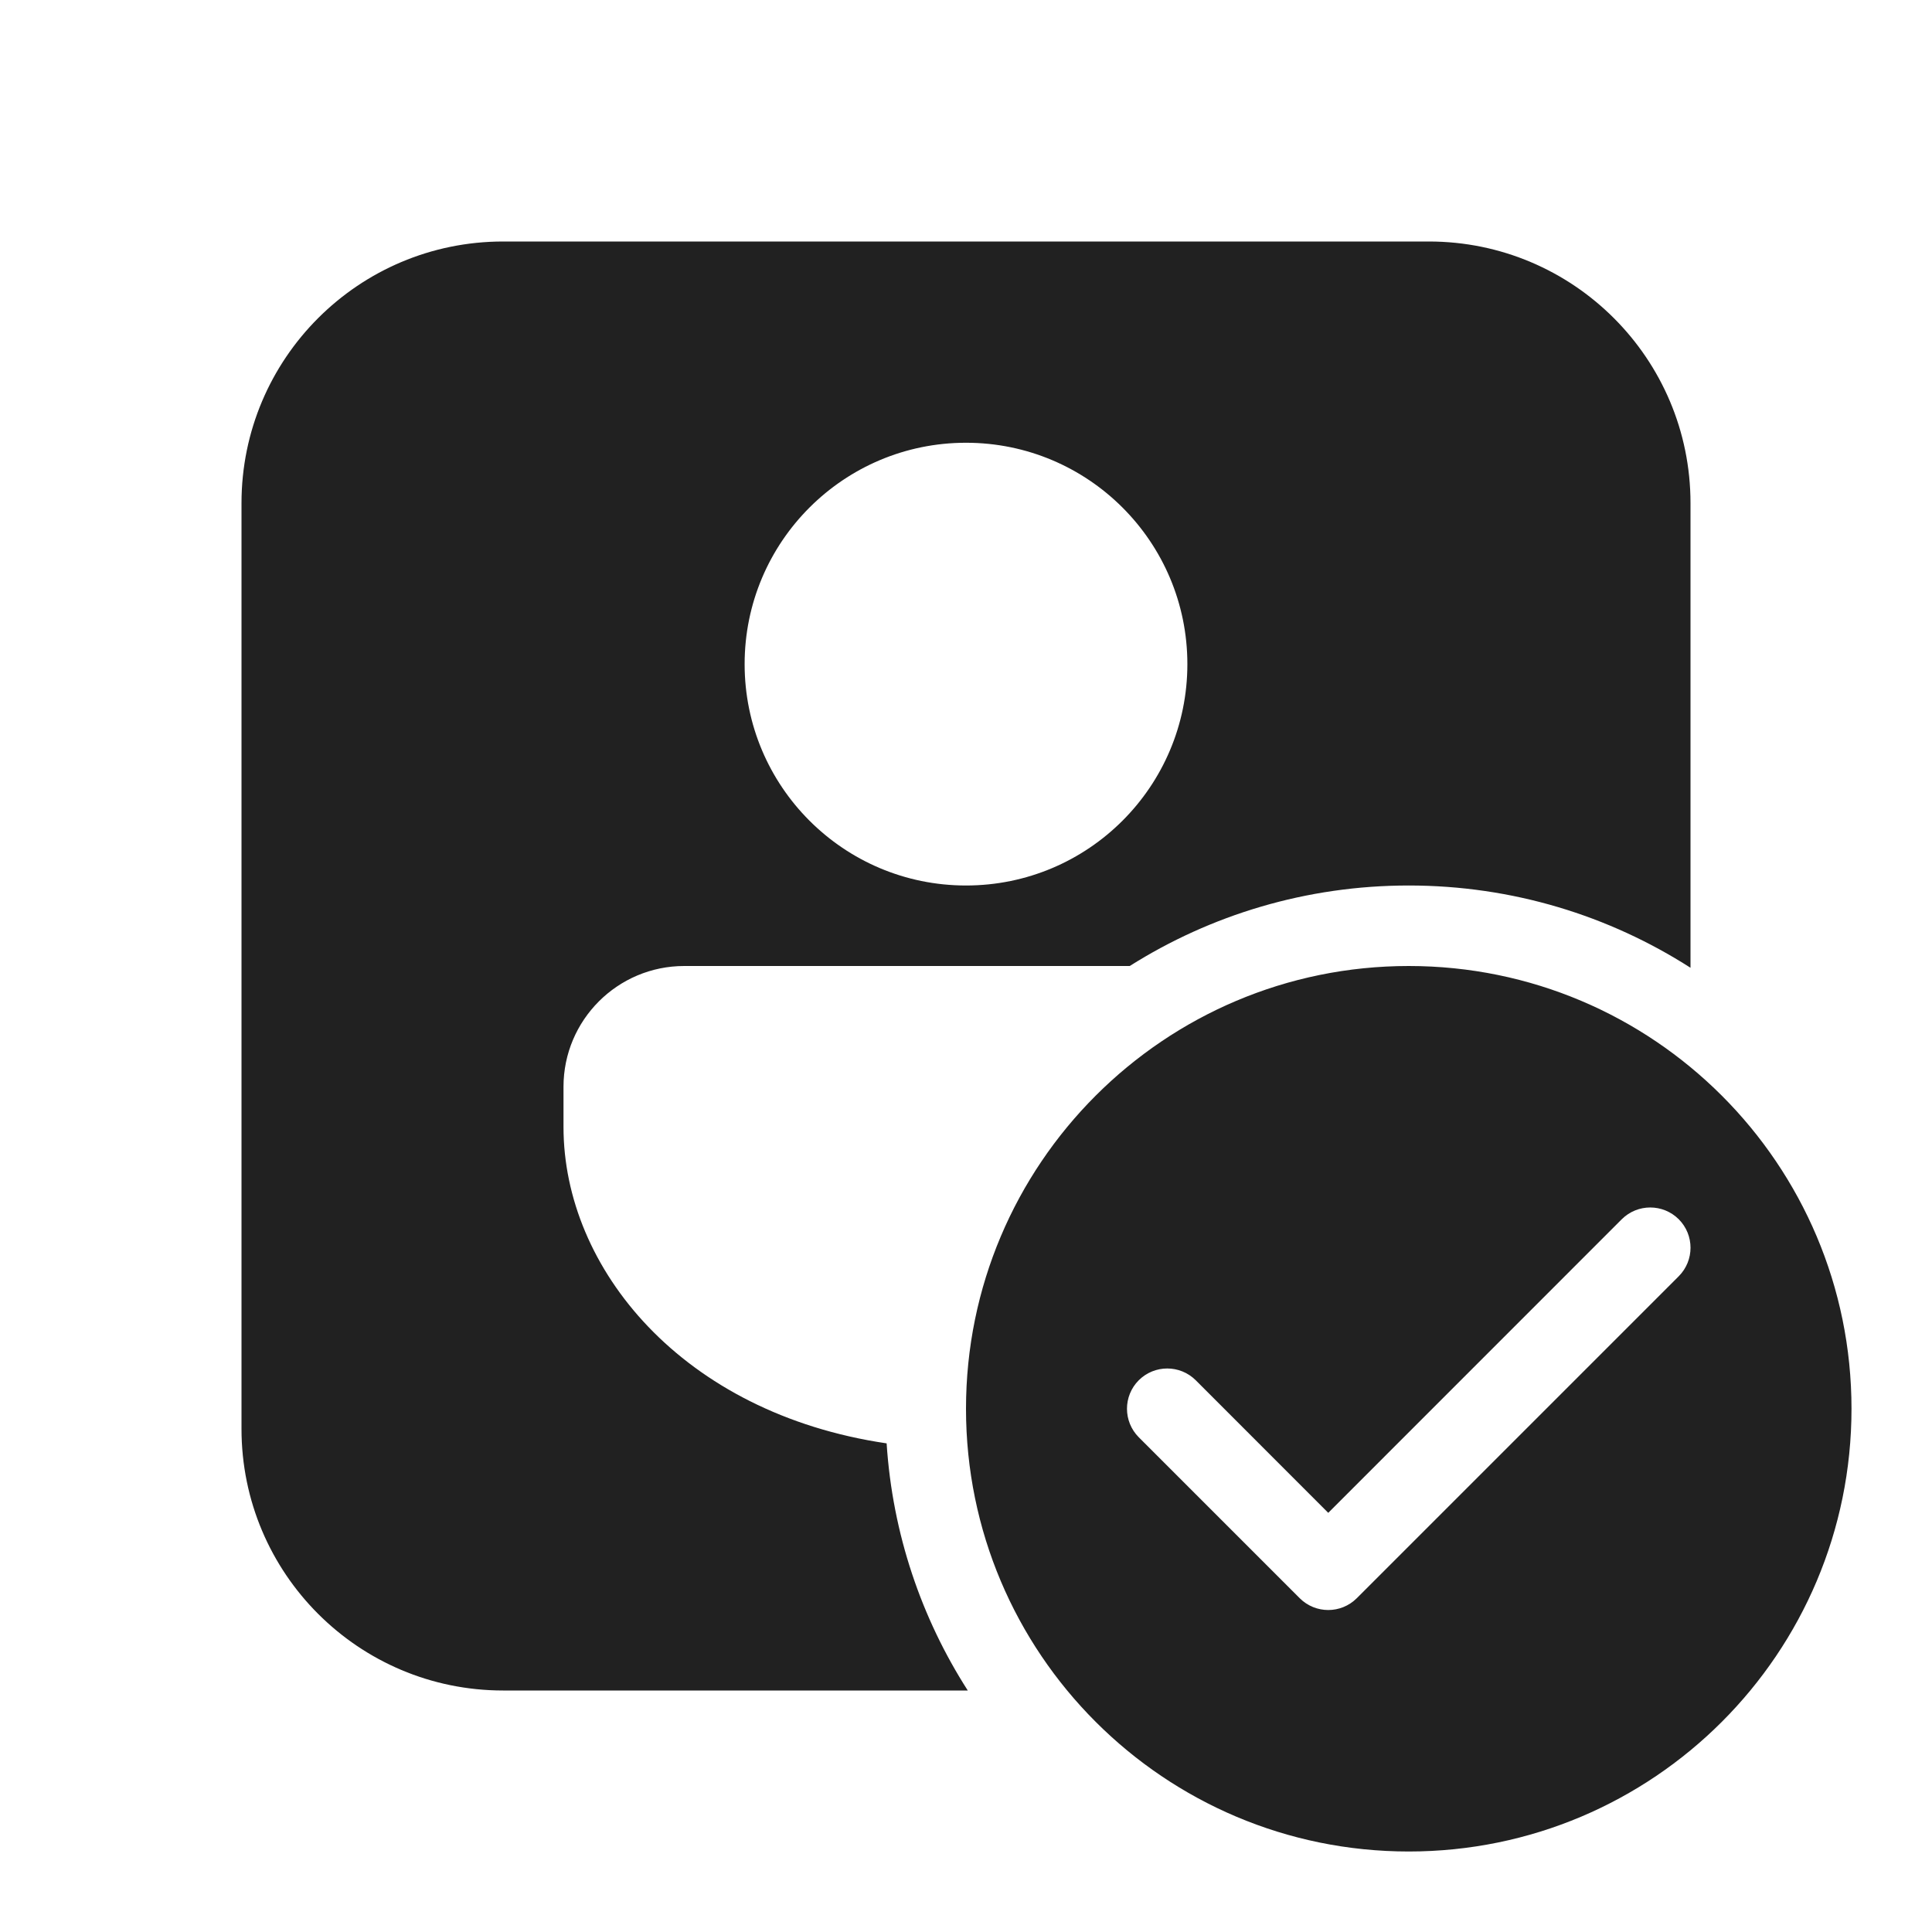
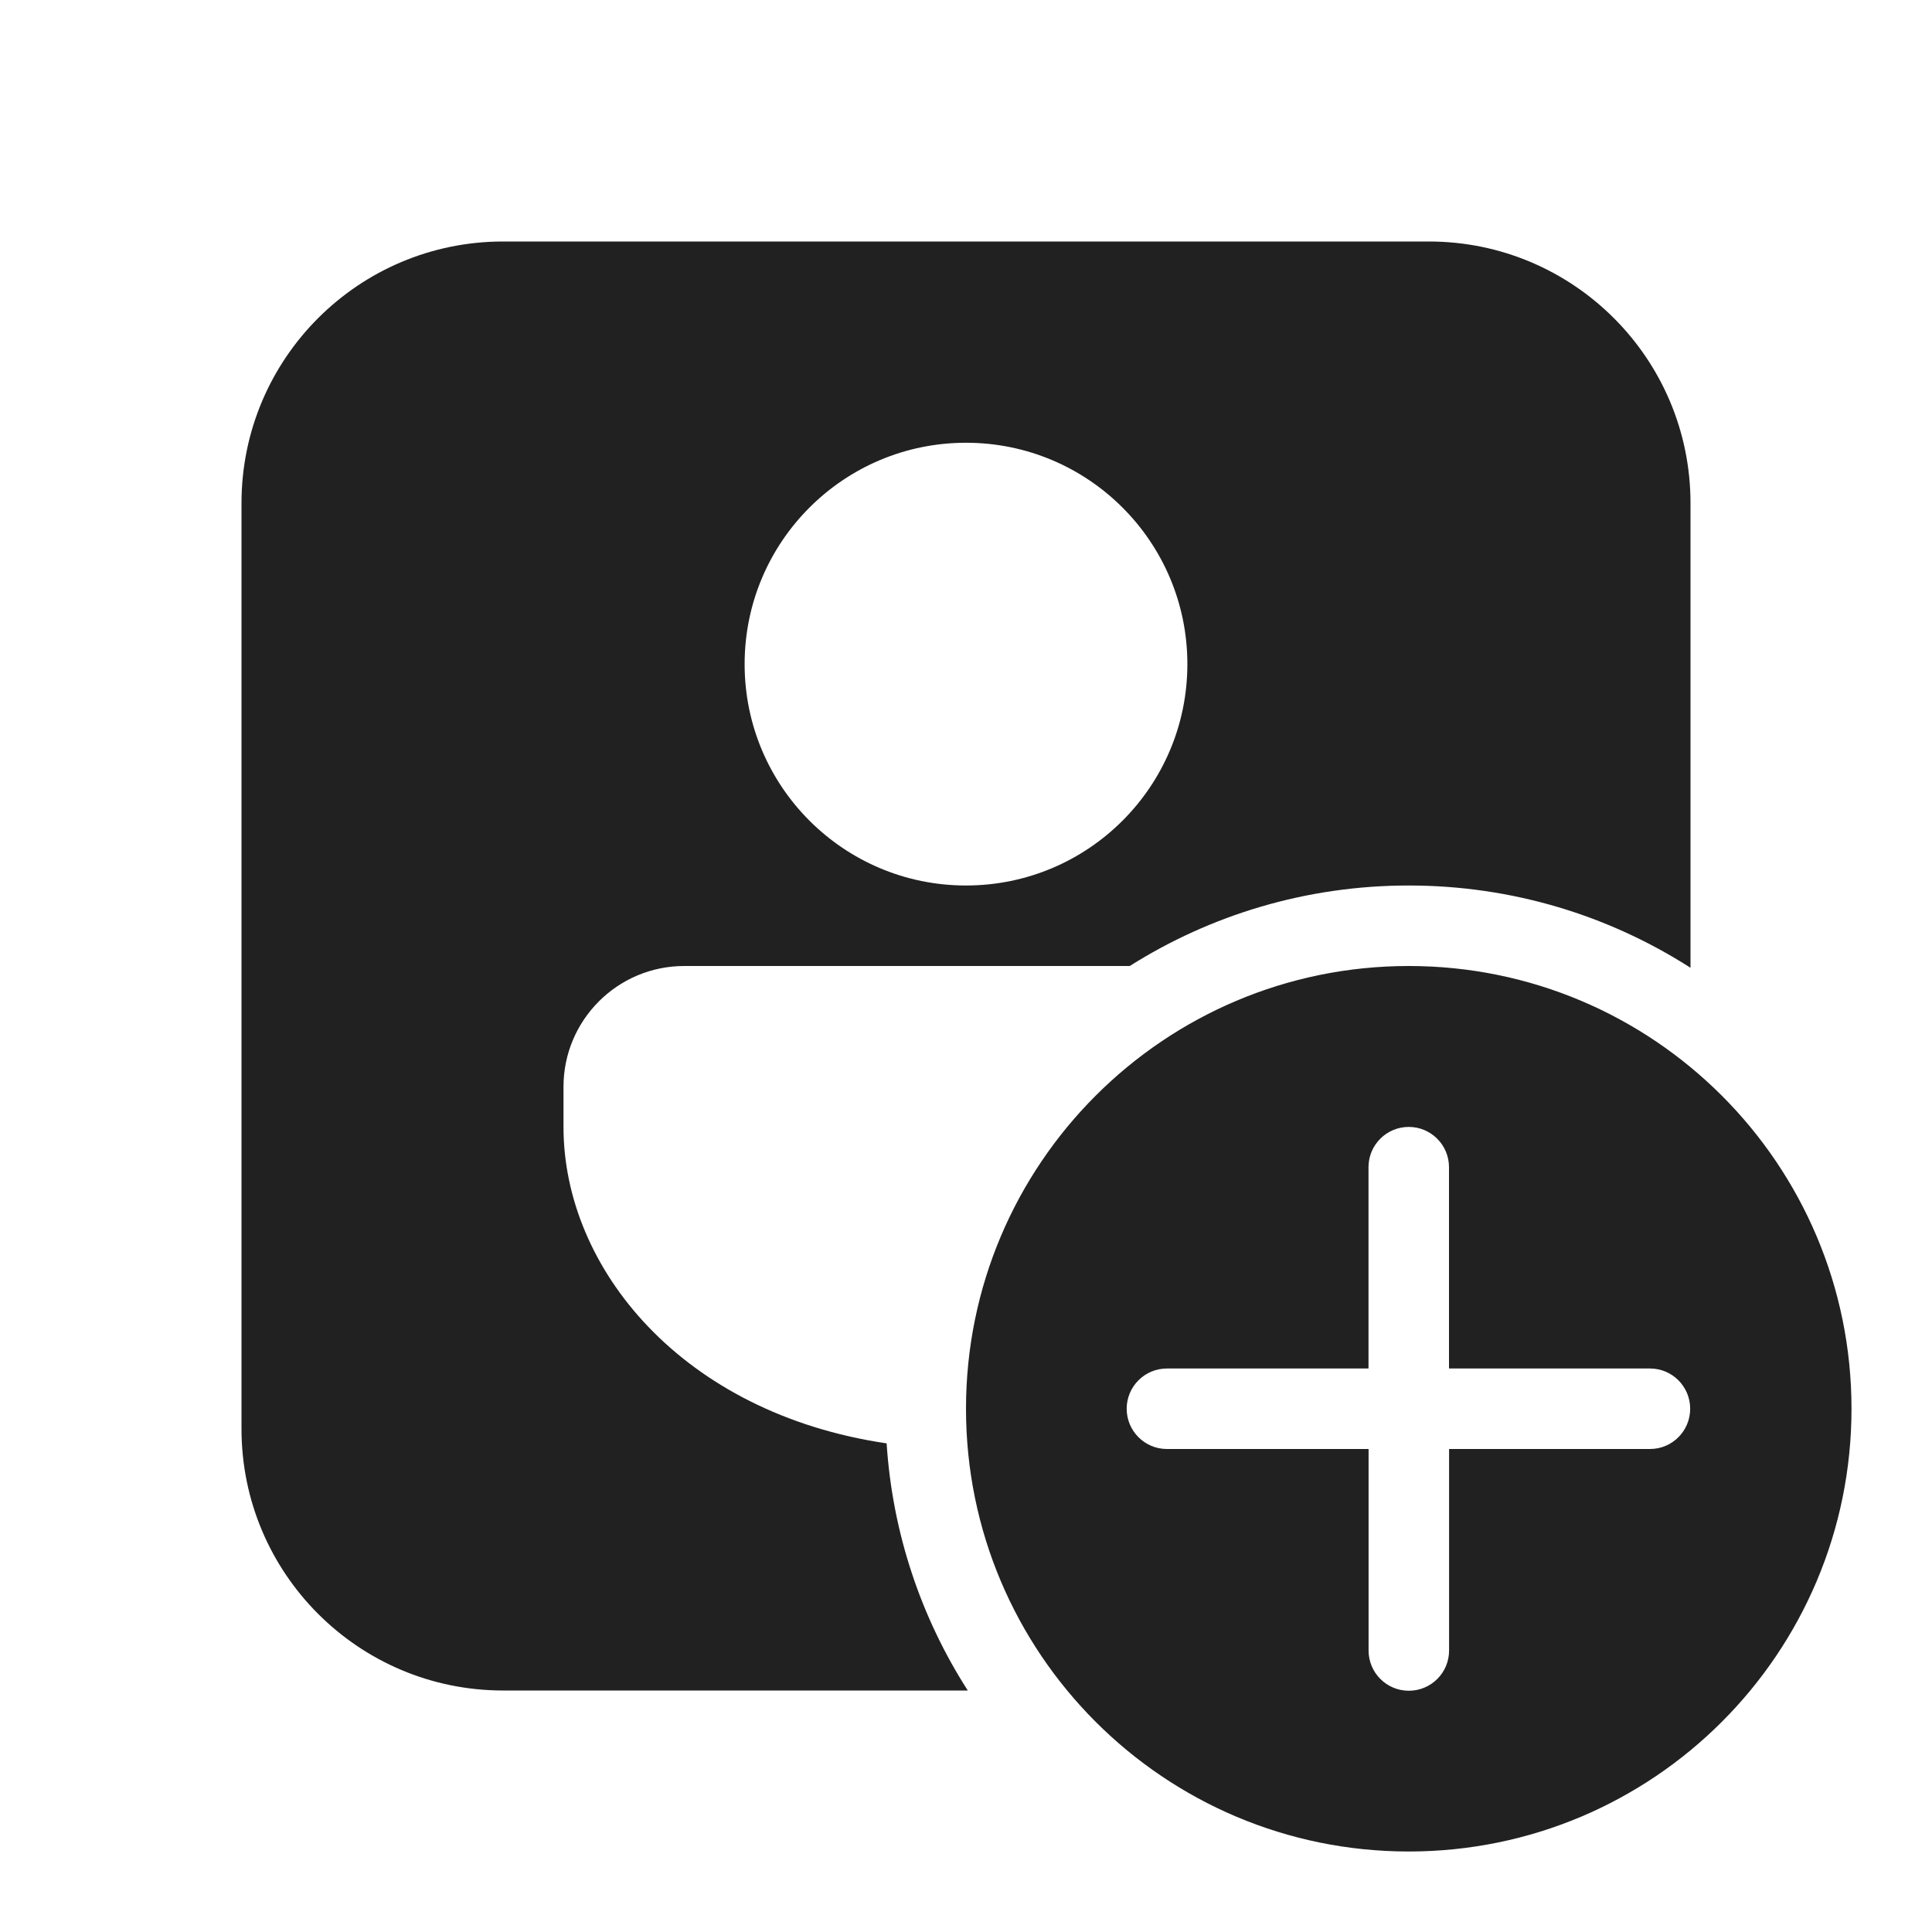
<svg xmlns="http://www.w3.org/2000/svg" width="24" height="24" viewBox="0 0 24 24" fill="none">
-   <path d="M3 6.25V17.75C3 19.545 4.455 21 6.25 21H12.022C11.447 20.103 11.087 19.055 11.014 17.93C8.474 17.556 7 15.755 7 14V13.5C7 12.672 7.672 12 8.5 12H14.034C15.037 11.367 16.226 11 17.5 11C18.789 11 19.99 11.375 21 12.022V6.25C21 4.455 19.545 3 17.75 3H6.25C4.455 3 3 4.455 3 6.25ZM12 5.5C13.519 5.5 14.75 6.731 14.75 8.25C14.75 9.769 13.519 11 12 11C10.481 11 9.25 9.769 9.25 8.25C9.25 6.731 10.481 5.5 12 5.5ZM23 17.5C23 20.538 20.538 23 17.5 23C14.462 23 12 20.538 12 17.5C12 14.462 14.462 12 17.5 12C20.538 12 23 14.462 23 17.5ZM20.854 15.146C20.658 14.951 20.342 14.951 20.146 15.146L16.5 18.793L14.854 17.146C14.658 16.951 14.342 16.951 14.146 17.146C13.951 17.342 13.951 17.658 14.146 17.854L16.146 19.854C16.342 20.049 16.658 20.049 16.854 19.854L20.854 15.854C21.049 15.658 21.049 15.342 20.854 15.146Z" fill="#212121" />
+   <path d="M3 6.25V17.75C3 19.545 4.455 21 6.25 21H12.022C11.447 20.103 11.087 19.055 11.014 17.93C8.474 17.556 7 15.755 7 14V13.5C7 12.672 7.672 12 8.5 12H14.034C15.037 11.367 16.226 11 17.5 11C18.789 11 19.99 11.375 21 12.022V6.25C21 4.455 19.545 3 17.75 3H6.25C4.455 3 3 4.455 3 6.25ZM12 5.5C13.519 5.5 14.75 6.731 14.75 8.25C14.75 9.769 13.519 11 12 11C10.481 11 9.25 9.769 9.25 8.25C9.25 6.731 10.481 5.5 12 5.5ZM23 17.5C23 14.462 20.538 12 17.5 12C14.462 12 12 14.462 12 17.5C12 20.538 14.462 23 17.5 23C20.538 23 23 20.538 23 17.5ZM18.001 18L18.001 20.503C18.001 20.78 17.777 21.003 17.501 21.003C17.225 21.003 17.001 20.78 17.001 20.503L17.001 18H14.496C14.22 18 13.996 17.776 13.996 17.5C13.996 17.224 14.22 17 14.496 17H17L17 14.499C17 14.223 17.224 13.999 17.5 13.999C17.776 13.999 18 14.223 18 14.499L18 17H20.497C20.773 17 20.996 17.224 20.996 17.5C20.996 17.776 20.773 18 20.497 18H18.001Z" fill="#212121" />
</svg>
